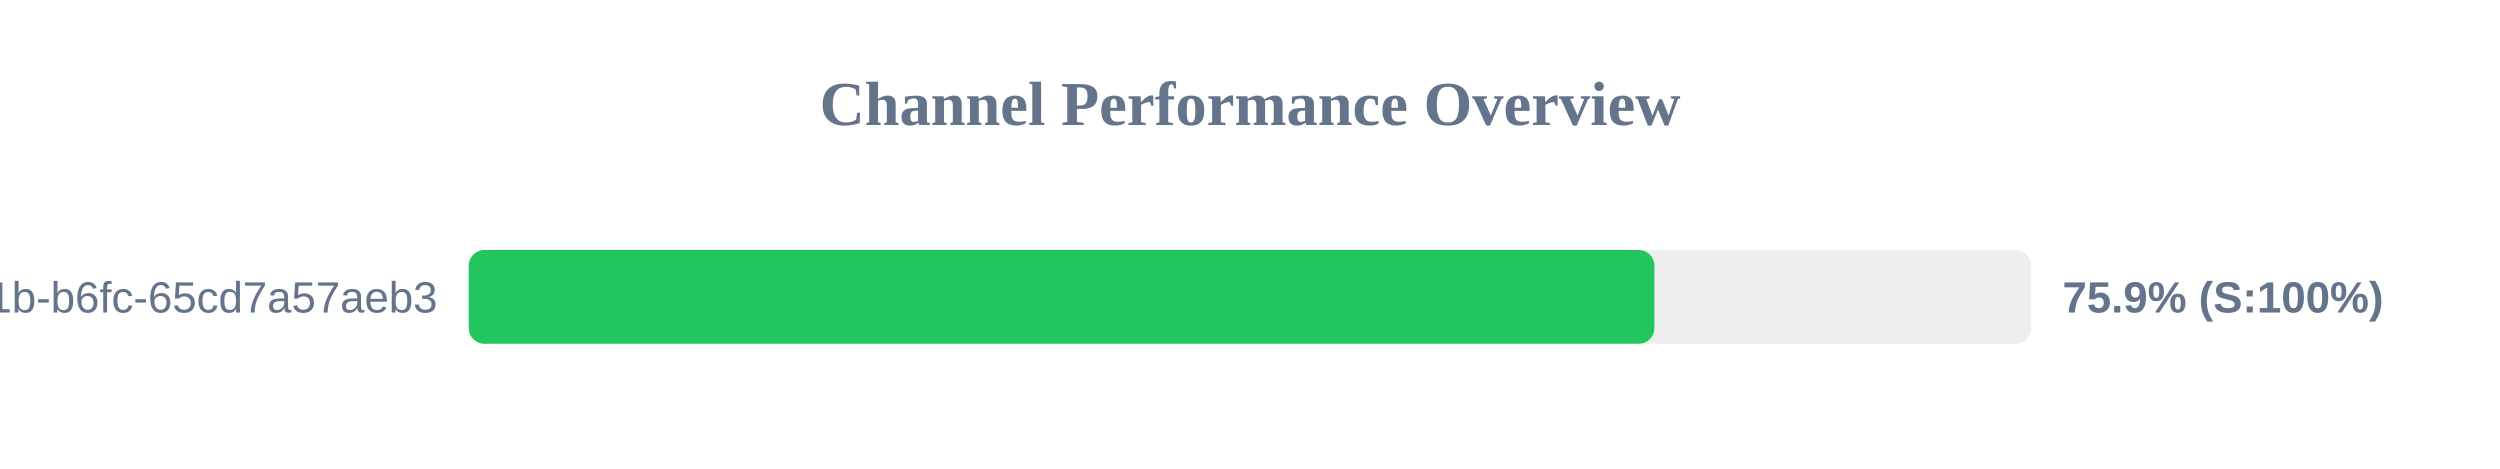
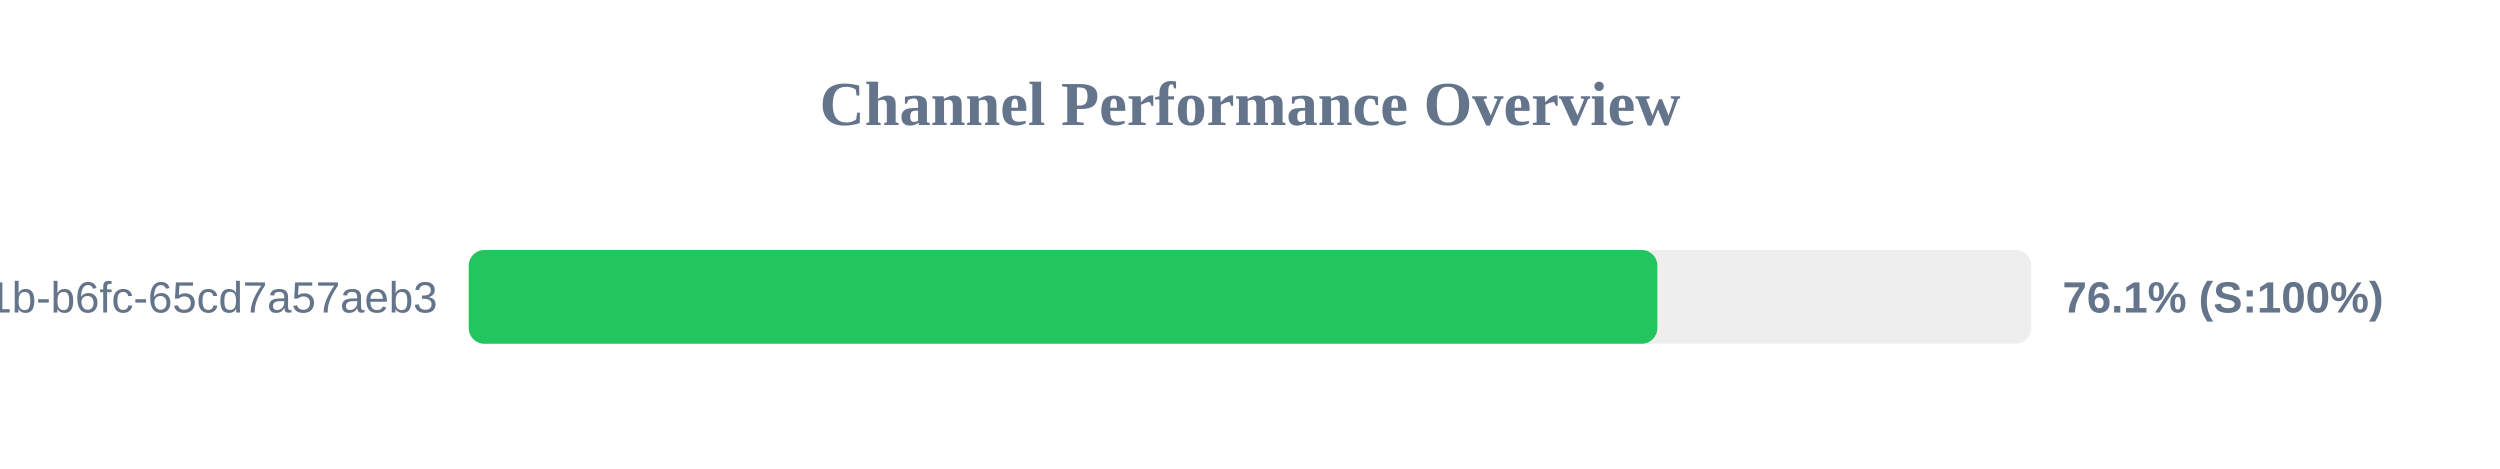
<svg xmlns="http://www.w3.org/2000/svg" width="800" height="150" version="1.1">
  <style>
        .row { font: 14px Arial; fill: #64748b; }
        .score { font: bold 14px Arial; fill: #64748b; }
    </style>
  <text x="400" y="40" text-anchor="middle" font-size="20px" font-weight="bold" fill="#64748b">Channel Performance Overview</text>
  <rect x="150" y="80" width="500" height="30" fill="#eee" rx="5" />
-   <rect x="150" y="80" width="379.4" height="30" fill="#22c55e" rx="5" />
+   <rect x="150" y="80" width="380.35" height="30" fill="#22c55e" rx="5" />
  <text x="140" y="100" text-anchor="end" class="row">?uuid=9c859345-959f-491b-b6fc-65cd7a57aeb3</text>
-   <text x="660" y="100" text-anchor="start" class="score">75.9% (S:100%)</text>
+   <text x="660" y="100" text-anchor="start" class="score">76.1% (S:100%)</text>
</svg>
